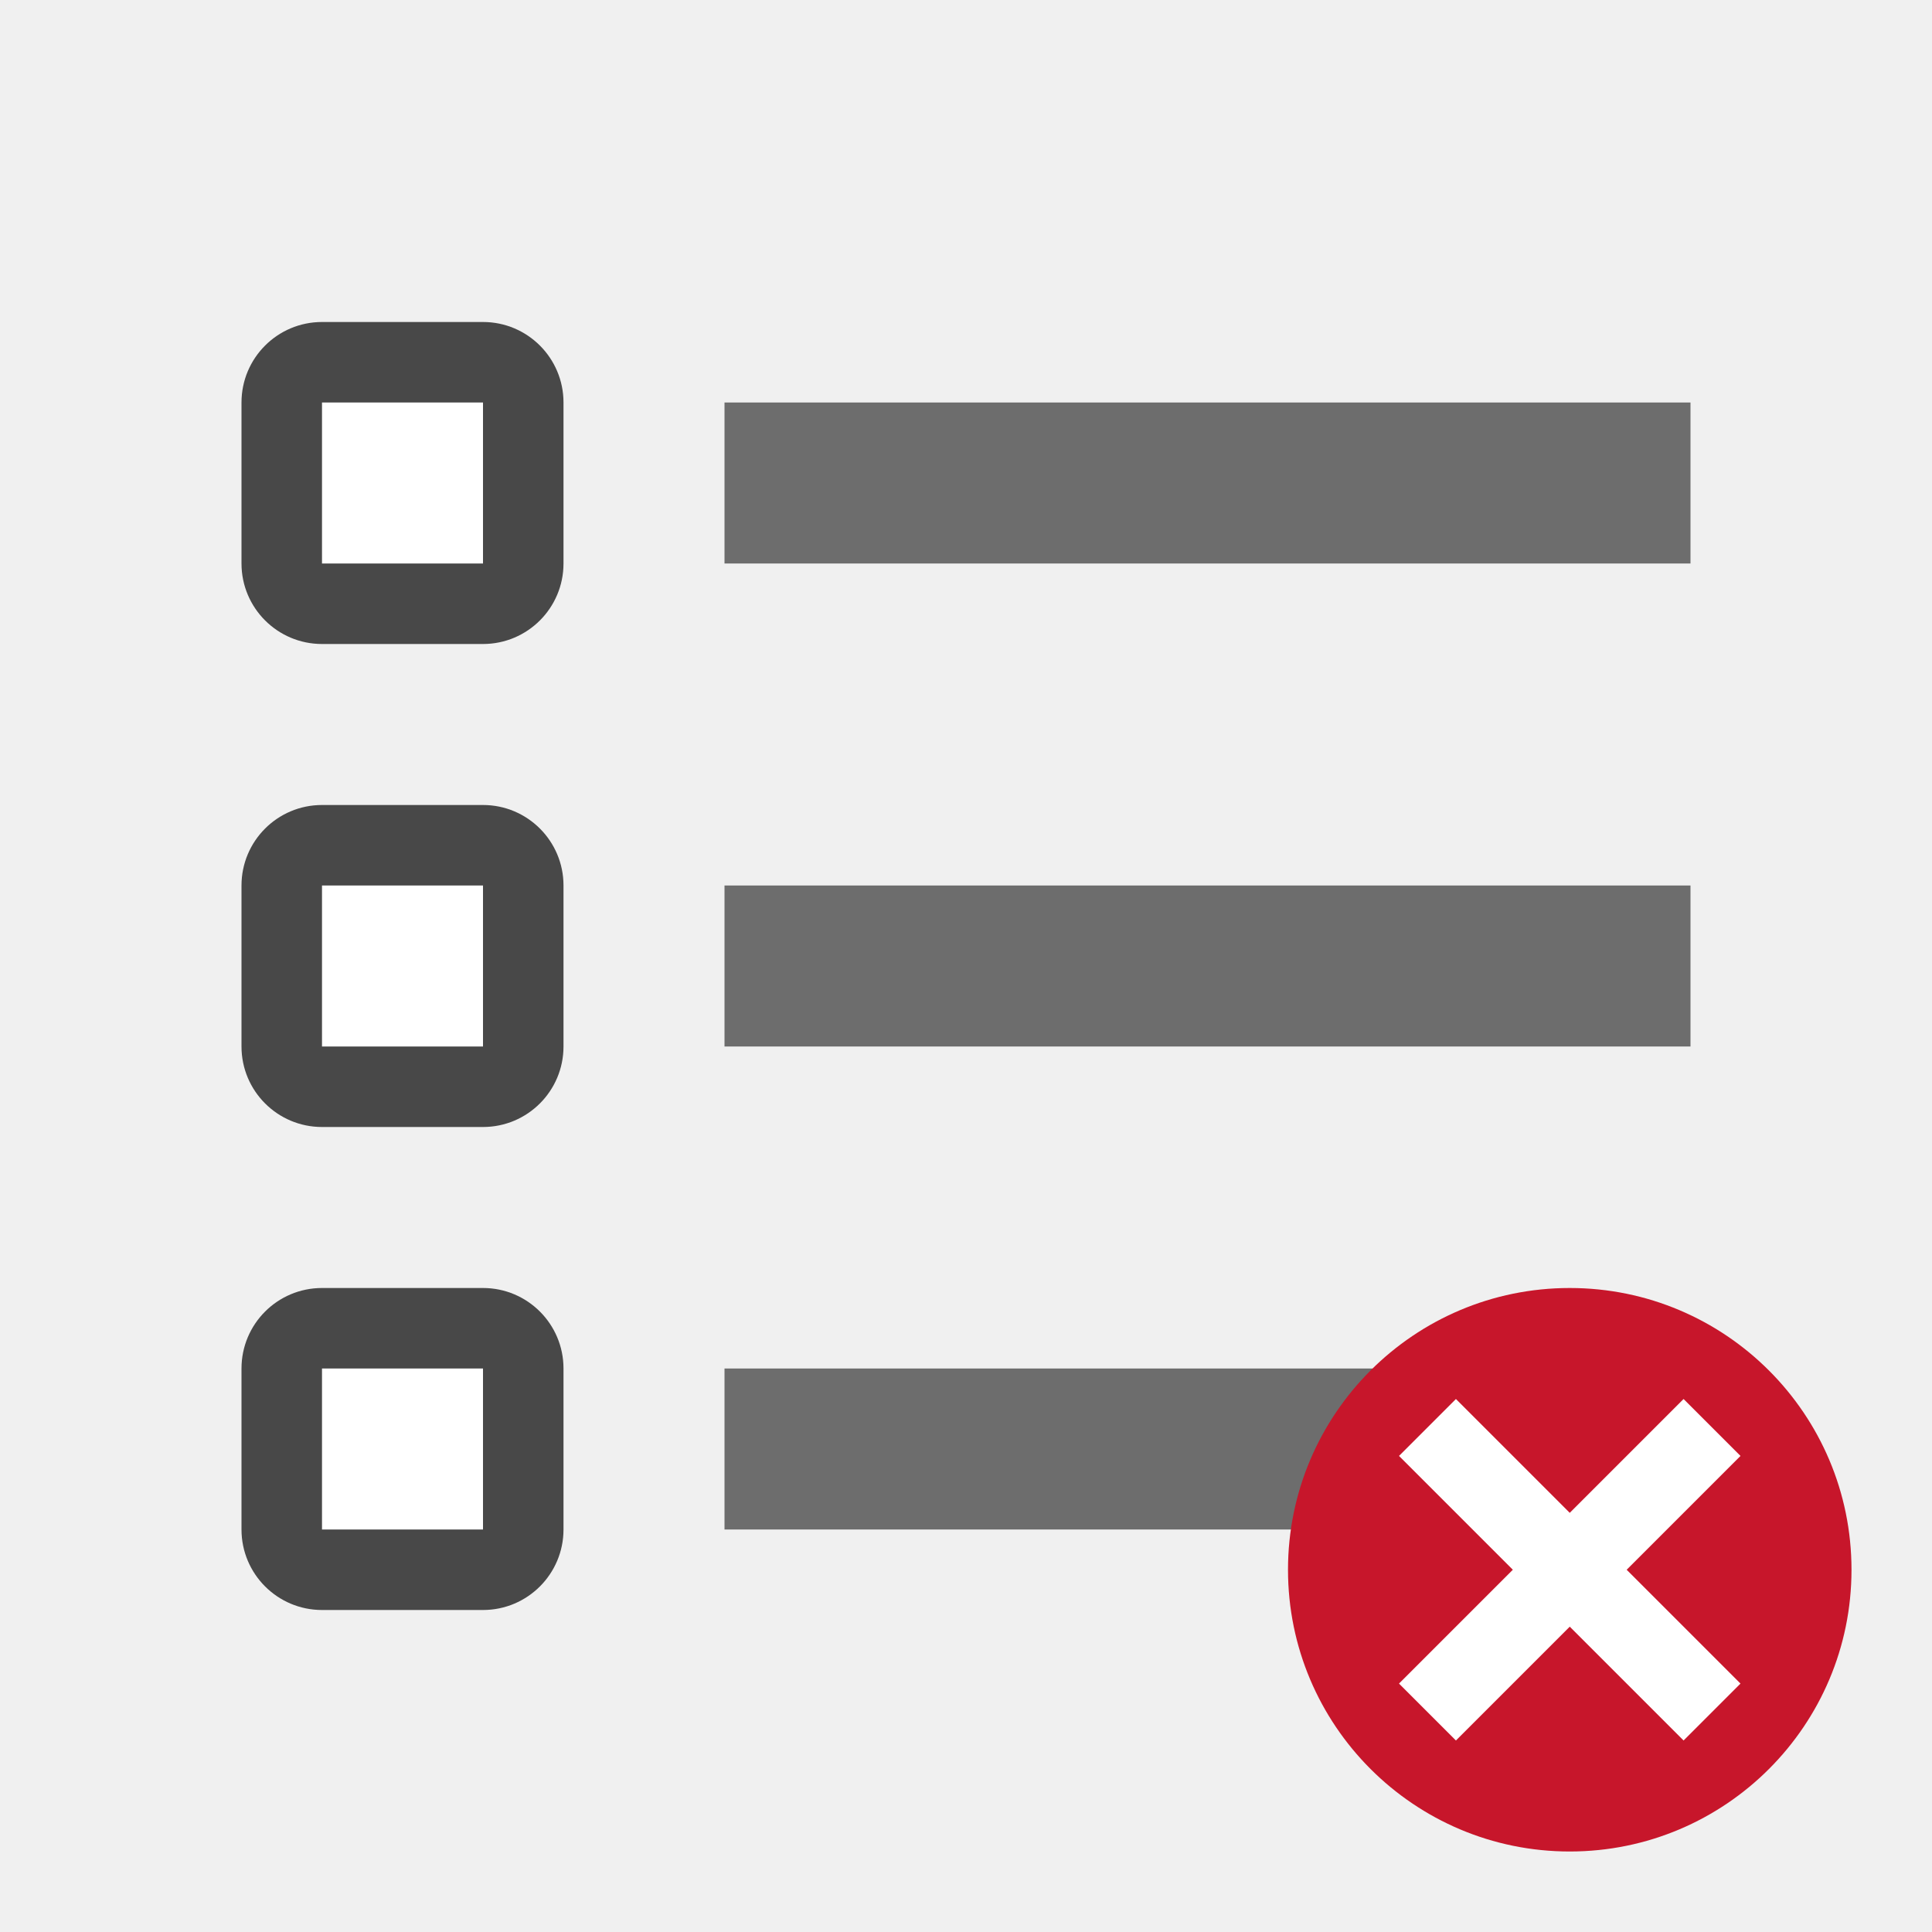
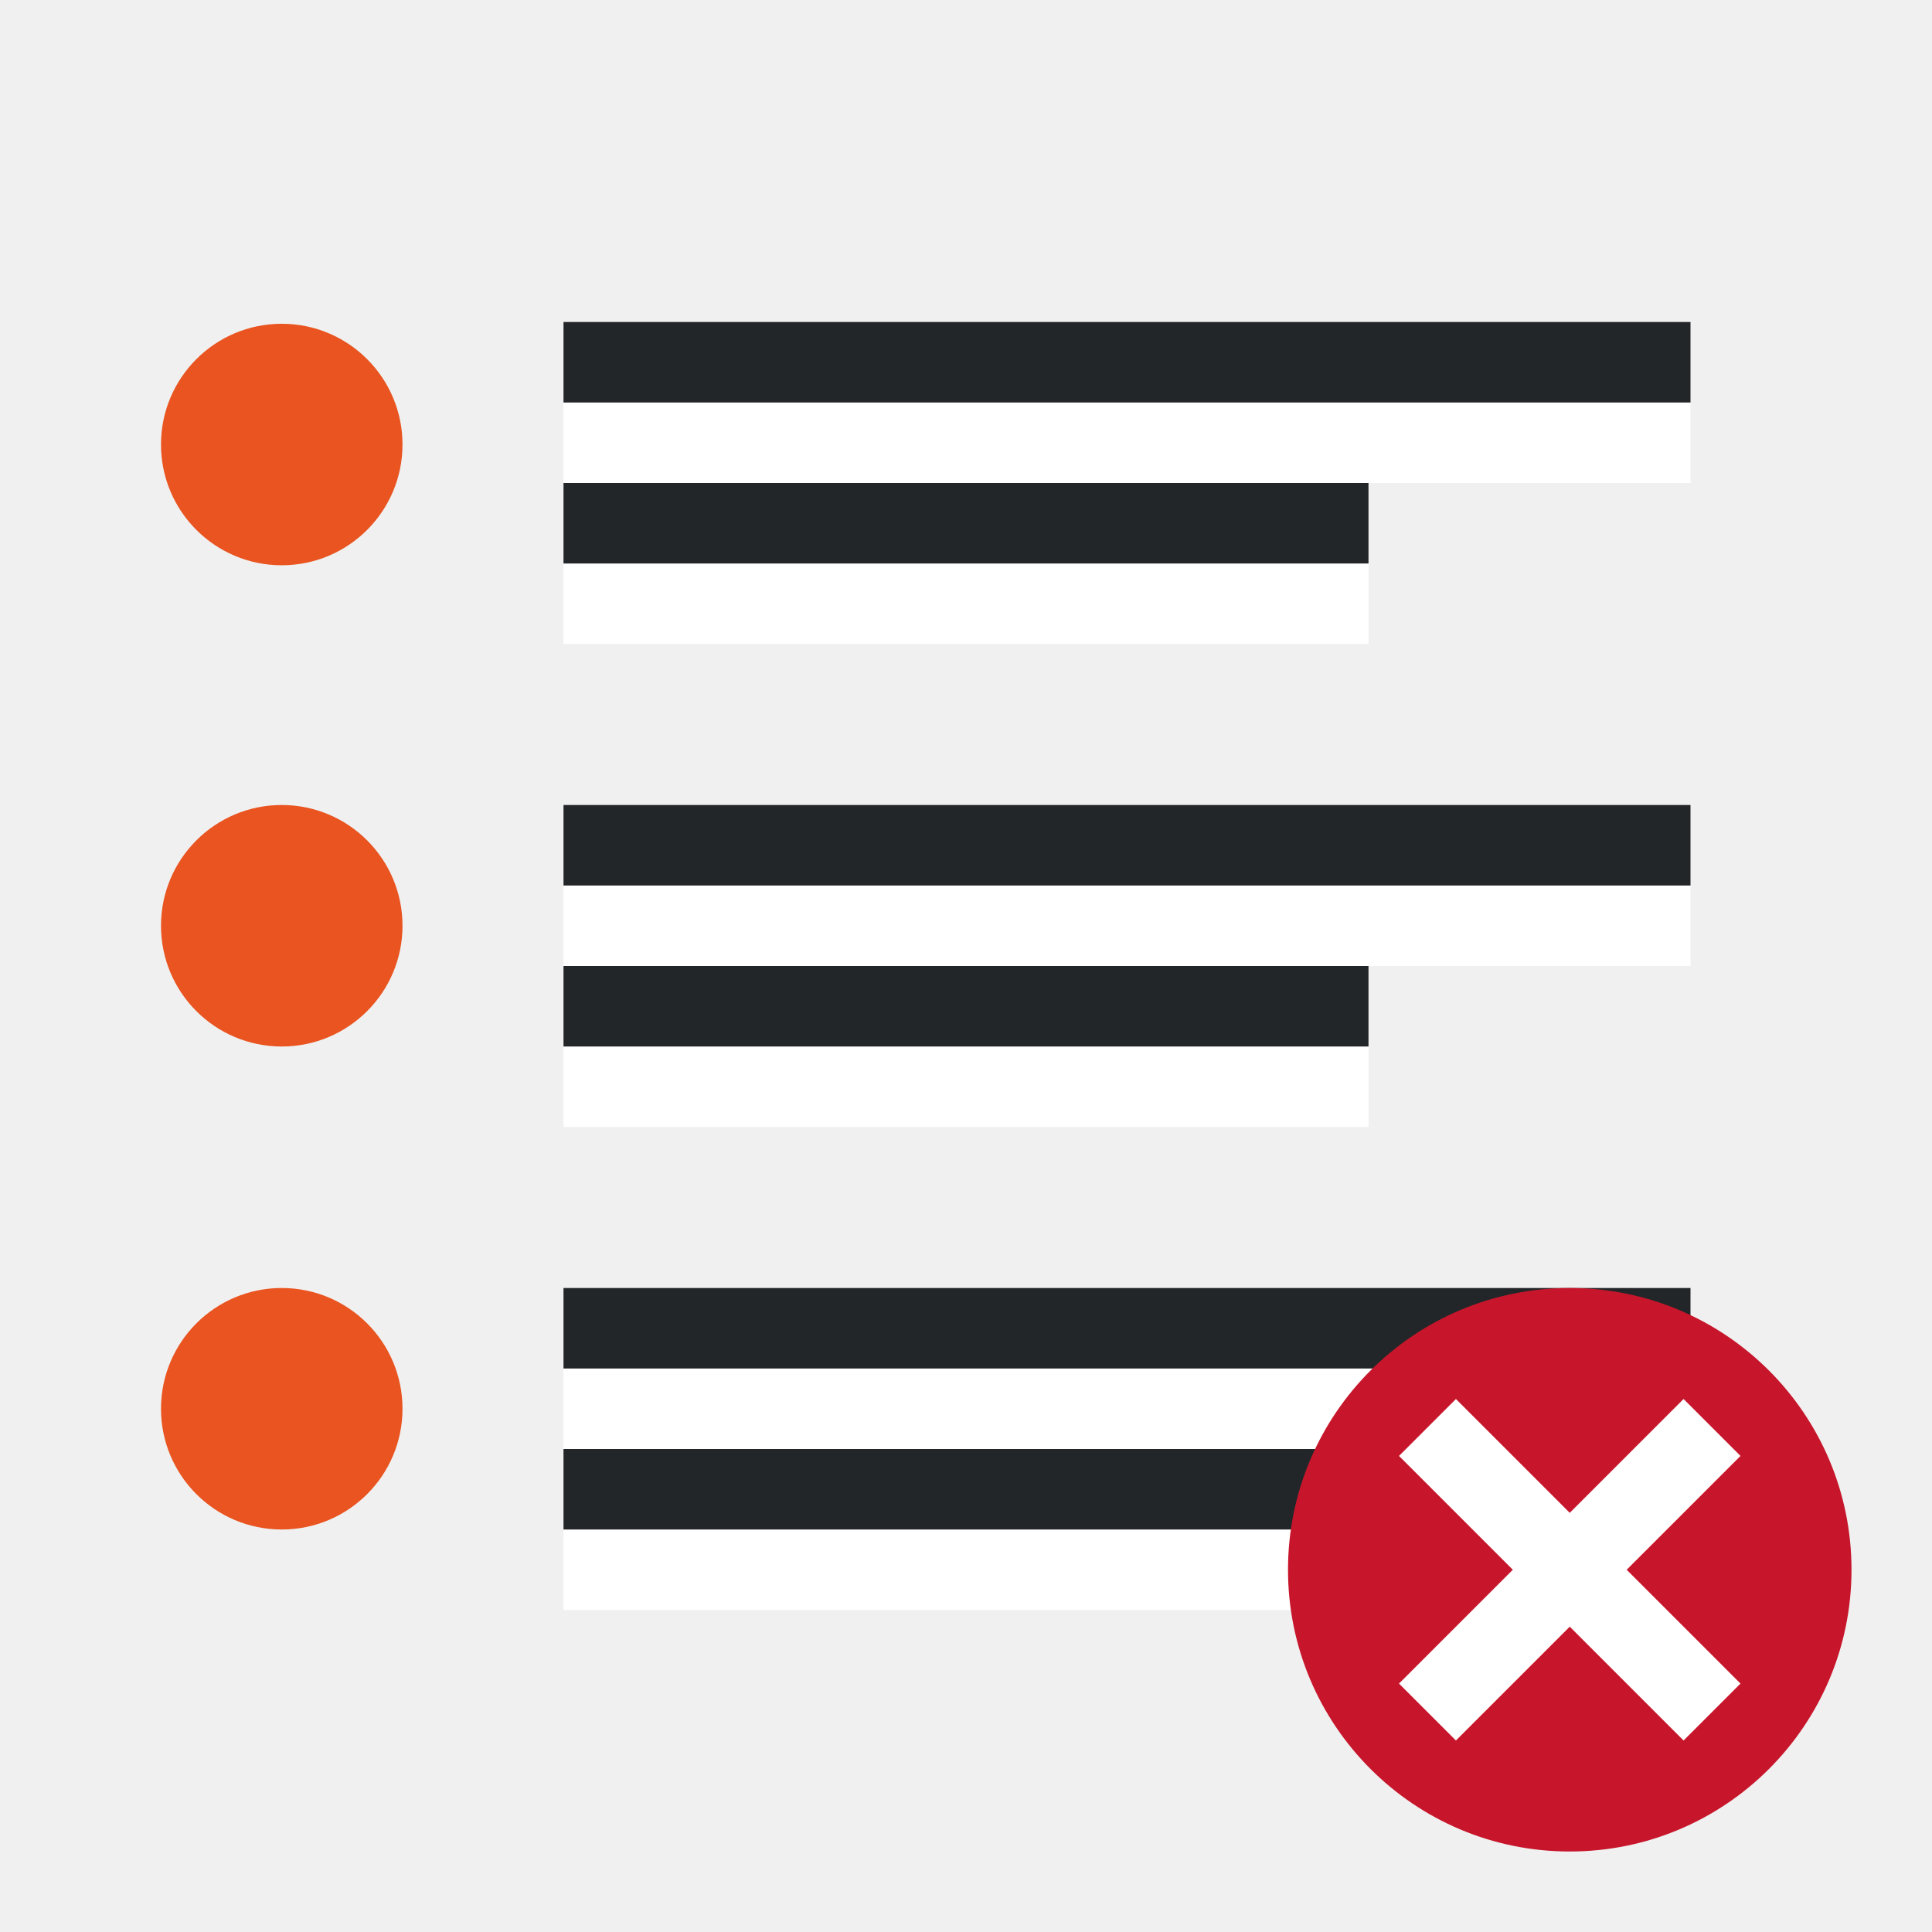
<svg xmlns="http://www.w3.org/2000/svg" viewBox="0 0 24 24">
-   <rect y="16" x="3" height="4" width="4" ry="1" opacity=".7" />
-   <path fill="#6d6d6d" d="M9 5h12v2H9z" />
-   <rect y="4" x="3" height="4" width="4" ry="1" opacity=".7" />
-   <path fill="#fff" d="M4 5h2v2H4z" />
-   <rect width="4" height="4" x="3" y="10" ry="1" opacity=".7" />
-   <path fill="#fff" d="M4 11h2v2H4zM4 17h2v2H4z" />
-   <path fill="#6d6d6d" d="M9 11h12v2H9zM9 17h12v2H9z" />
+   <rect width="3" height="3" x="2" y="4.022" ry="1.5" rx="1.5" fill="#e95420" fill-rule="evenodd" />
+   <rect width="3" height="3" x="2" y="10" ry="1.5" rx="1.5" fill="#e95420" fill-rule="evenodd" />
+   <path fill="#fff" fill-rule="evenodd" d="M7 8h10V7H7z" />
+   <path fill="#232629" fill-rule="evenodd" d="M7 7h10V6H7z" />
+   <path fill="#fff" fill-rule="evenodd" d="M7 6h14V5H7z" />
+   <path fill="#232629" fill-rule="evenodd" d="M7 5h14V4H7z" />
+   <path fill="#fff" fill-rule="evenodd" d="M7 14h10v-1H7z" />
+   <path fill="#232629" fill-rule="evenodd" d="M7 13h10v-1H7z" />
+   <path fill="#fff" fill-rule="evenodd" d="M7 12h14v-1H7z" />
+   <path fill="#232629" fill-rule="evenodd" d="M7 11h14v-1H7z" />
+   <rect width="3" height="3" x="2" y="16" ry="1.5" rx="1.5" fill="#e95420" fill-rule="evenodd" />
+   <path fill="#fff" fill-rule="evenodd" d="M7 20h10v-1H7z" />
+   <path fill="#232629" fill-rule="evenodd" d="M7 19h10v-1H7z" />
+   <path fill="#fff" fill-rule="evenodd" d="M7 18h14v-1H7z" />
+   <path fill="#232629" fill-rule="evenodd" d="M7 17h14v-1H7z" />
  <circle cy="19.5" cx="19.5" r="3.5" fill="#c7162b" />
  <path overflow="visible" font-weight="400" style="line-height:normal;text-indent:0;text-align:start;text-decoration-line:none;text-decoration-style:solid;text-decoration-color:#000;text-transform:none;white-space:normal;isolation:auto;mix-blend-mode:normal;marker:none" d="M20.914 17.379L19.5 18.793l-1.414-1.414-.707.707 1.414 1.414-1.414 1.414.707.707 1.414-1.414 1.414 1.414.707-.707-1.414-1.414 1.414-1.414z" color="#000" font-family="sans-serif" fill="#fff" />
</svg>
